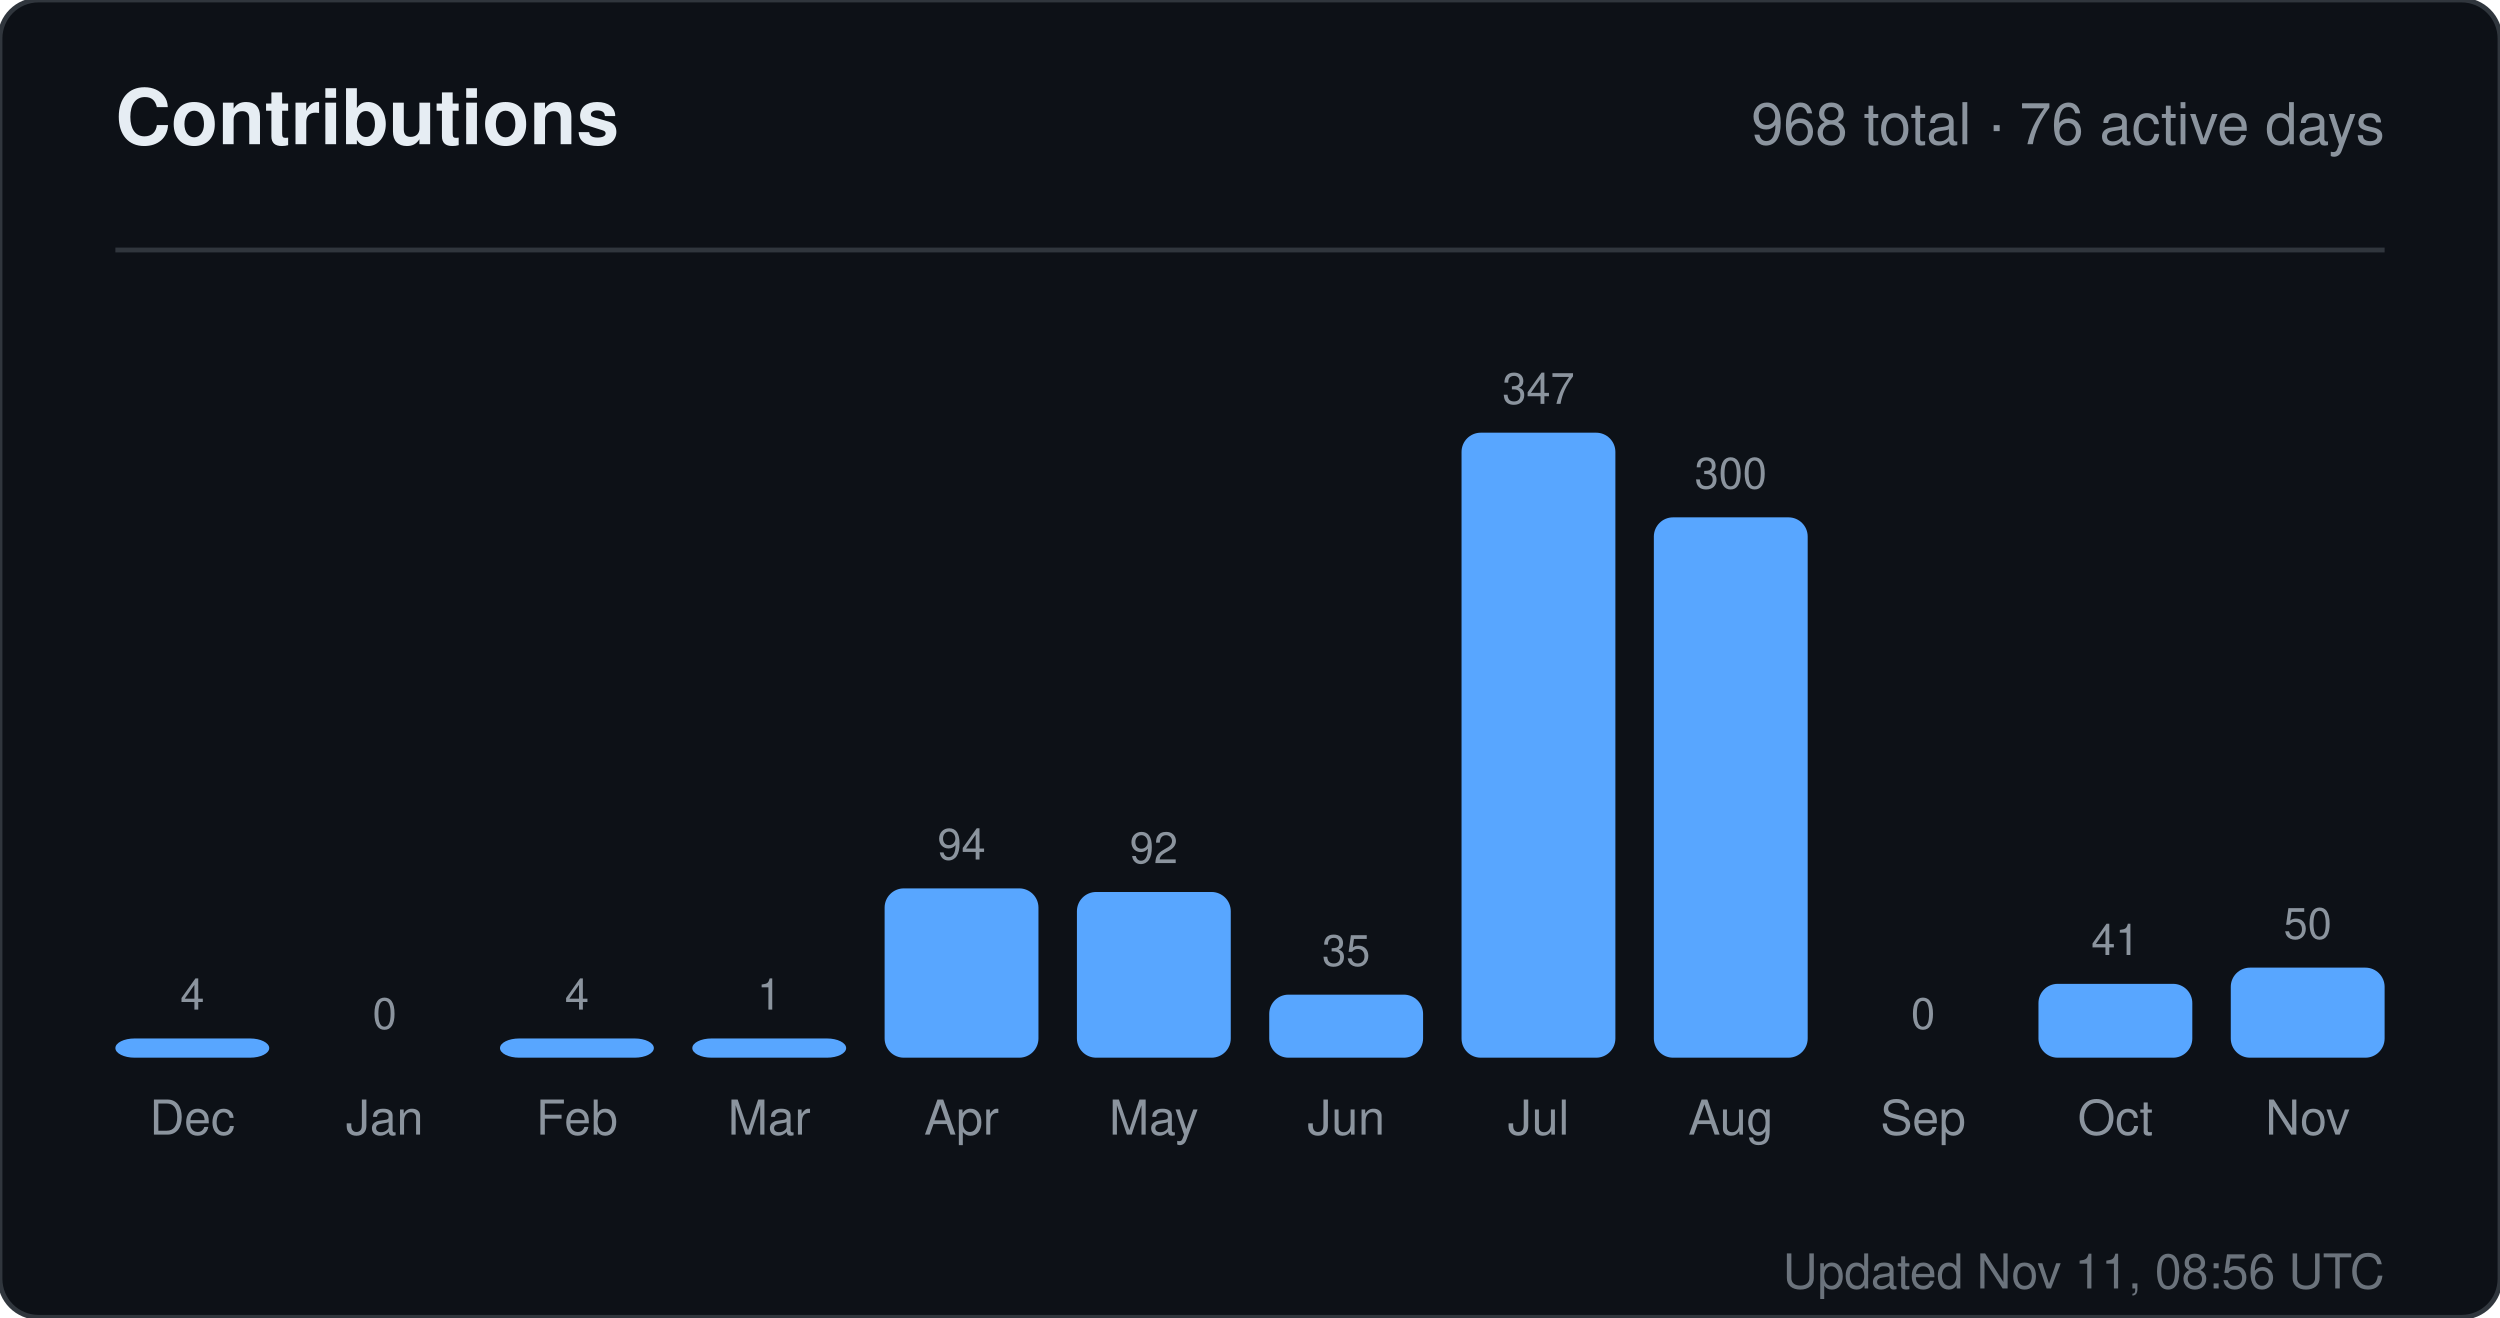
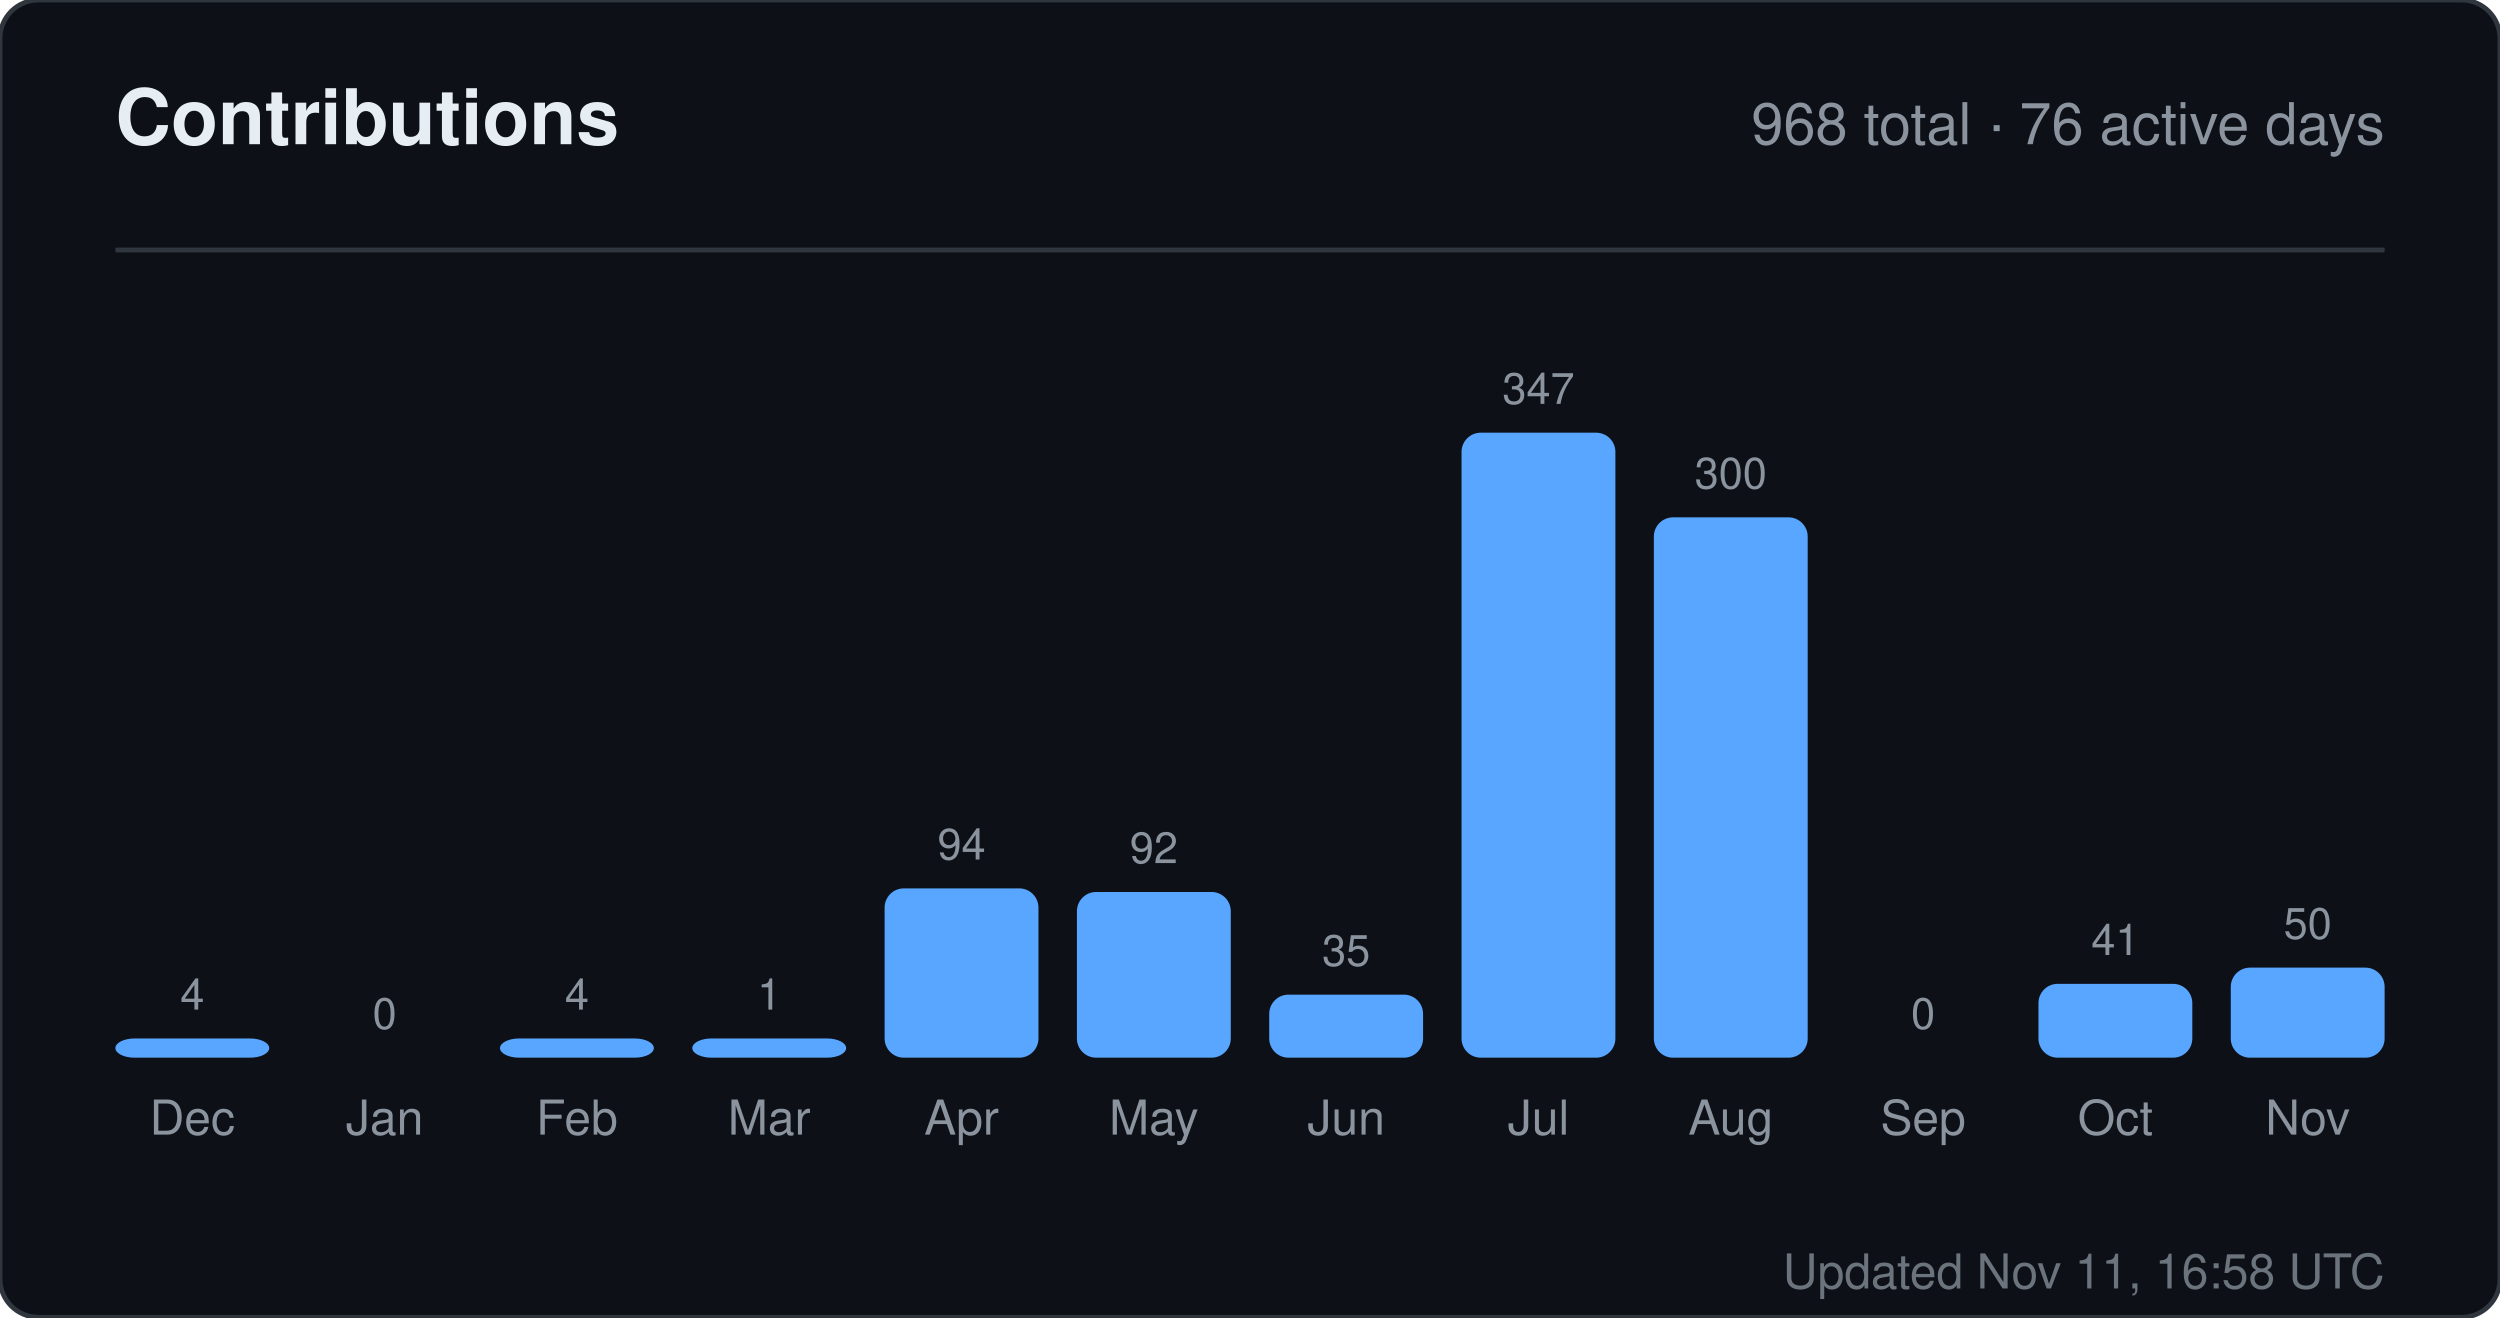
<svg xmlns="http://www.w3.org/2000/svg" width="520" height="274" viewBox="0 0 520 274" role="img" aria-label="Contributions for sandiirawan12">
  <rect width="520" height="274" rx="8" fill="#0d1117" stroke="#30363d" />
  <g font-family="-apple-system, BlinkMacSystemFont, Segoe UI, Helvetica, Arial, sans-serif">
    <text x="24" y="30" fill="#e6edf3" font-size="16" font-weight="700">Contributions</text>
    <text x="496" y="30" fill="#8b949e" font-size="12" text-anchor="end">968 total · 76 active days</text>
    <line x1="24" y1="52" x2="496" y2="52" stroke="#30363d" />
    <text x="40" y="210" fill="#8b949e" font-size="9" text-anchor="middle">4</text>
    <rect x="24" y="216" width="32" height="4" rx="4" fill="#58a6ff" />
    <text x="40" y="236" fill="#8b949e" font-size="10" text-anchor="middle">Dec</text>
    <text x="80" y="214" fill="#8b949e" font-size="9" text-anchor="middle">0</text>
    <rect x="64" y="220" width="32" height="0" rx="4" fill="#58a6ff" />
    <text x="80" y="236" fill="#8b949e" font-size="10" text-anchor="middle">Jan</text>
    <text x="120" y="210" fill="#8b949e" font-size="9" text-anchor="middle">4</text>
    <rect x="104" y="216" width="32" height="4" rx="4" fill="#58a6ff" />
    <text x="120" y="236" fill="#8b949e" font-size="10" text-anchor="middle">Feb</text>
    <text x="160" y="210" fill="#8b949e" font-size="9" text-anchor="middle">1</text>
    <rect x="144" y="216" width="32" height="4" rx="4" fill="#58a6ff" />
    <text x="160" y="236" fill="#8b949e" font-size="10" text-anchor="middle">Mar</text>
    <text x="200" y="178.784" fill="#8b949e" font-size="9" text-anchor="middle">94</text>
    <rect x="184" y="184.784" width="32" height="35.216" rx="4" fill="#58a6ff" />
    <text x="200" y="236" fill="#8b949e" font-size="10" text-anchor="middle">Apr</text>
    <text x="240" y="179.533" fill="#8b949e" font-size="9" text-anchor="middle">92</text>
    <rect x="224" y="185.533" width="32" height="34.467" rx="4" fill="#58a6ff" />
    <text x="240" y="236" fill="#8b949e" font-size="10" text-anchor="middle">May</text>
    <text x="280" y="200.888" fill="#8b949e" font-size="9" text-anchor="middle">35</text>
    <rect x="264" y="206.888" width="32" height="13.112" rx="4" fill="#58a6ff" />
    <text x="280" y="236" fill="#8b949e" font-size="10" text-anchor="middle">Jun</text>
    <text x="320" y="84" fill="#8b949e" font-size="9" text-anchor="middle">347</text>
    <rect x="304" y="90" width="32" height="130" rx="4" fill="#58a6ff" />
    <text x="320" y="236" fill="#8b949e" font-size="10" text-anchor="middle">Jul</text>
    <text x="360" y="101.608" fill="#8b949e" font-size="9" text-anchor="middle">300</text>
    <rect x="344" y="107.608" width="32" height="112.392" rx="4" fill="#58a6ff" />
    <text x="360" y="236" fill="#8b949e" font-size="10" text-anchor="middle">Aug</text>
    <text x="400" y="214" fill="#8b949e" font-size="9" text-anchor="middle">0</text>
    <rect x="384" y="220" width="32" height="0" rx="4" fill="#58a6ff" />
    <text x="400" y="236" fill="#8b949e" font-size="10" text-anchor="middle">Sep</text>
    <text x="440" y="198.64" fill="#8b949e" font-size="9" text-anchor="middle">41</text>
    <rect x="424" y="204.64" width="32" height="15.36" rx="4" fill="#58a6ff" />
    <text x="440" y="236" fill="#8b949e" font-size="10" text-anchor="middle">Oct</text>
    <text x="480" y="195.268" fill="#8b949e" font-size="9" text-anchor="middle">50</text>
    <rect x="464" y="201.268" width="32" height="18.732" rx="4" fill="#58a6ff" />
    <text x="480" y="236" fill="#8b949e" font-size="10" text-anchor="middle">Nov</text>
-     <text x="496" y="268" fill="#8b949e" font-size="10" text-anchor="end" opacity="0.75">Updated Nov 11, 08:56 UTC</text>
+     <text x="496" y="268" fill="#8b949e" font-size="10" text-anchor="end" opacity="0.75">Updated Nov 11, 16:58 UTC</text>
  </g>
</svg>
